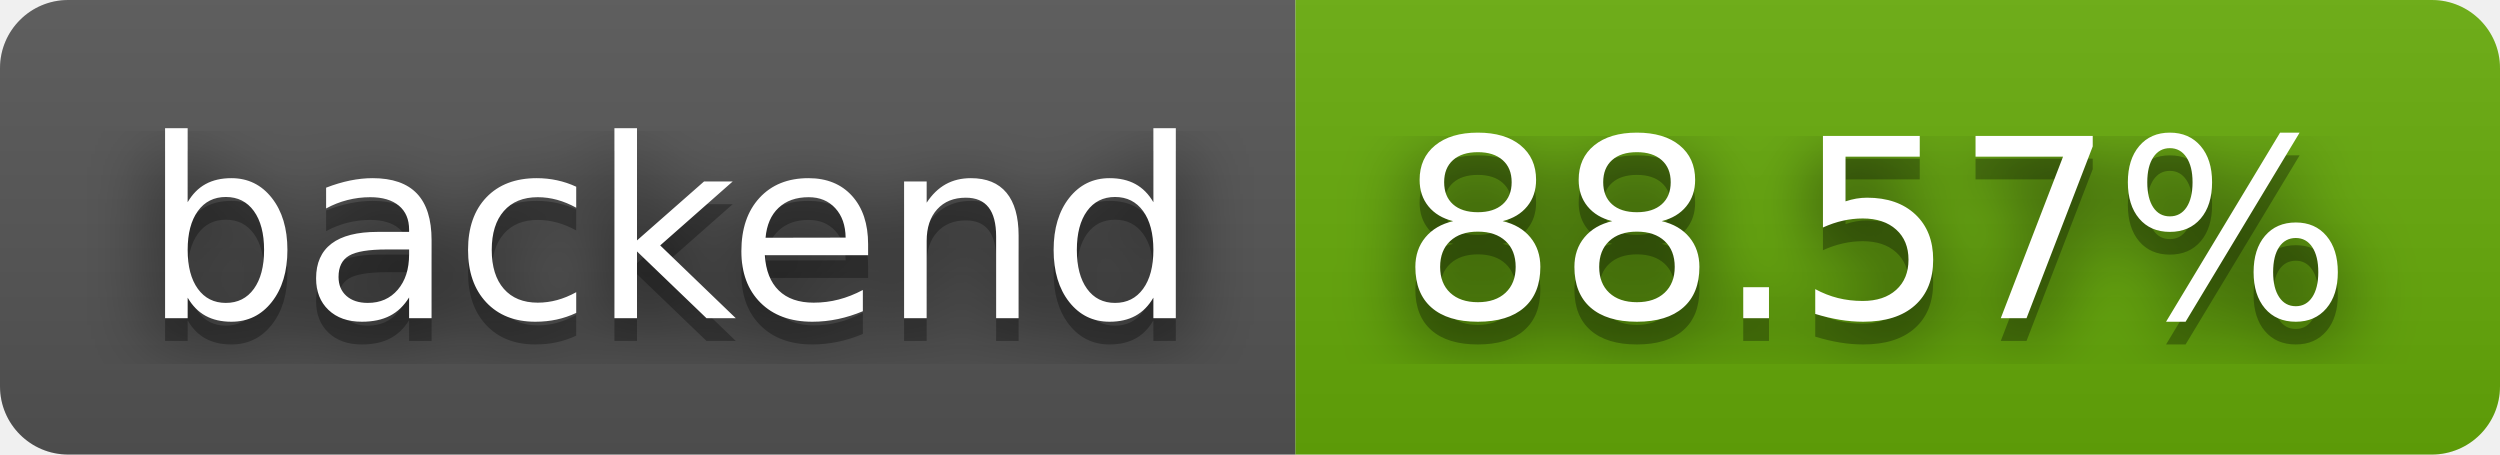
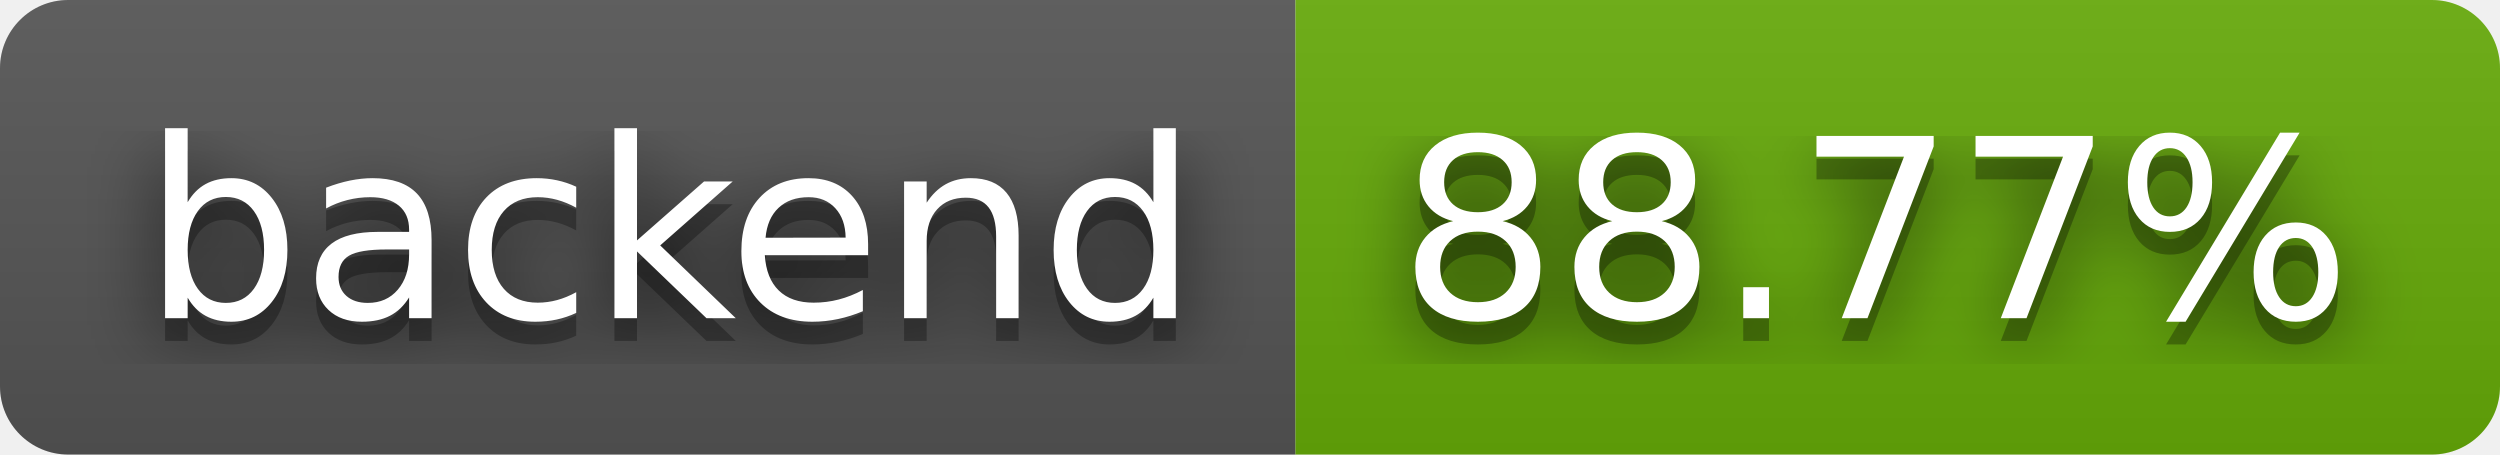
- <svg xmlns="http://www.w3.org/2000/svg" width="110" height="20" role="img" aria-label="backend: 88.57%">
+ <svg xmlns="http://www.w3.org/2000/svg" width="110" height="20" role="img" aria-label="backend: 88.77%">
  <filter id="blur">
    <feGaussianBlur in="SourceGraphic" stdDeviation="16" />
  </filter>
  <linearGradient id="s" x2="0" y2="100%">
    <stop offset="0" stop-color="#bbb" stop-opacity=".1" />
    <stop offset="1" stop-opacity=".1" />
  </linearGradient>
  <clipPath id="r">
    <rect width="110" height="20" rx="3" fill="#fff" />
  </clipPath>
  <g clip-path="url(#r)">
    <rect width="57" height="20" fill="#555" />
    <rect x="57" width="53" height="20" fill="#67ac09" />
    <rect width="110" height="20" fill="url(#s)" />
  </g>
  <g fill="#fff" text-anchor="middle" font-family="Verdana,Geneva,DejaVu Sans,sans-serif" text-rendering="geometricPrecision" font-size="110">
    <text aria-hidden="true" x="295" y="150" fill="#010101" fill-opacity=".80" filter="url(#blur)" transform="scale(.1)" textLength="470">backend</text>
    <text aria-hidden="true" x="295" y="150" fill="#010101" fill-opacity=".3" transform="scale(.1)" textLength="470">backend</text>
    <text x="295" y="140" transform="scale(.1)" fill="#fff" textLength="470">backend</text>
-     <text aria-hidden="true" x="825" y="150" fill="#010101" fill-opacity=".80" filter="url(#blur)" transform="scale(.1)" textLength="430">88.57%</text>
-     <text aria-hidden="true" x="825" y="150" fill="#010101" fill-opacity=".3" transform="scale(.1)" textLength="430">88.57%</text>
-     <text x="825" y="140" transform="scale(.1)" fill="#fff" textLength="430">88.57%</text>
+     <text aria-hidden="true" x="825" y="150" fill="#010101" fill-opacity=".80" filter="url(#blur)" transform="scale(.1)" textLength="430">88.77%</text>
+     <text aria-hidden="true" x="825" y="150" fill="#010101" fill-opacity=".3" transform="scale(.1)" textLength="430">88.77%</text>
+     <text x="825" y="140" transform="scale(.1)" fill="#fff" textLength="430">88.77%</text>
  </g>
</svg>
